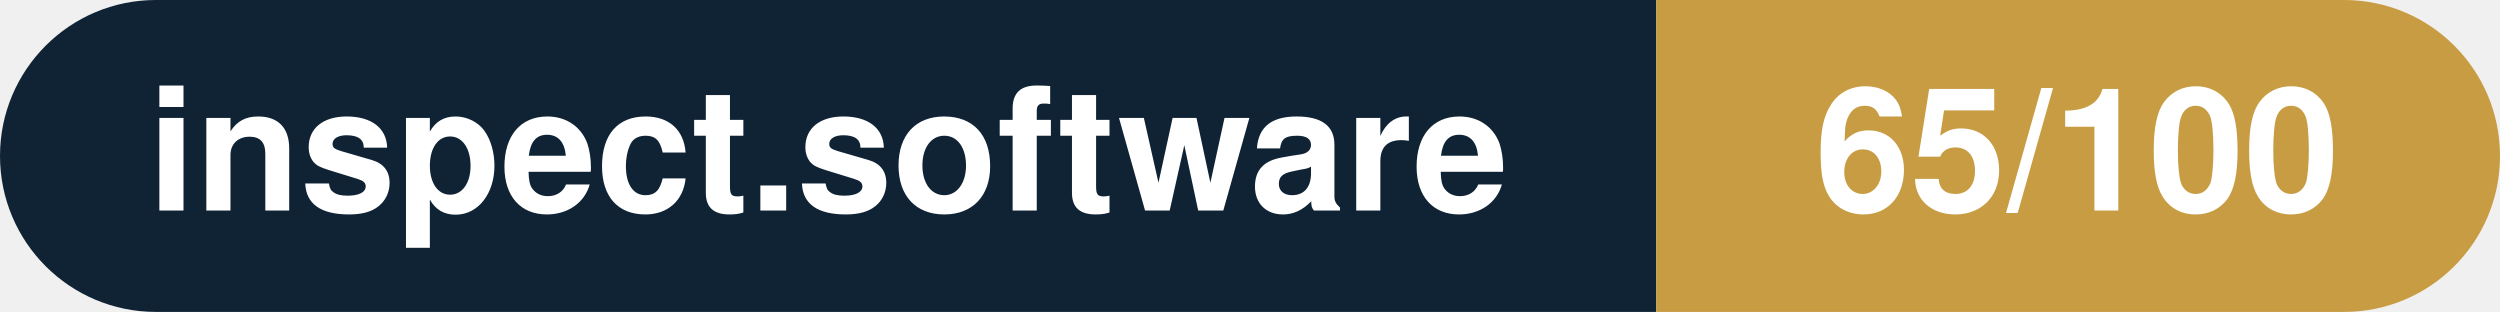
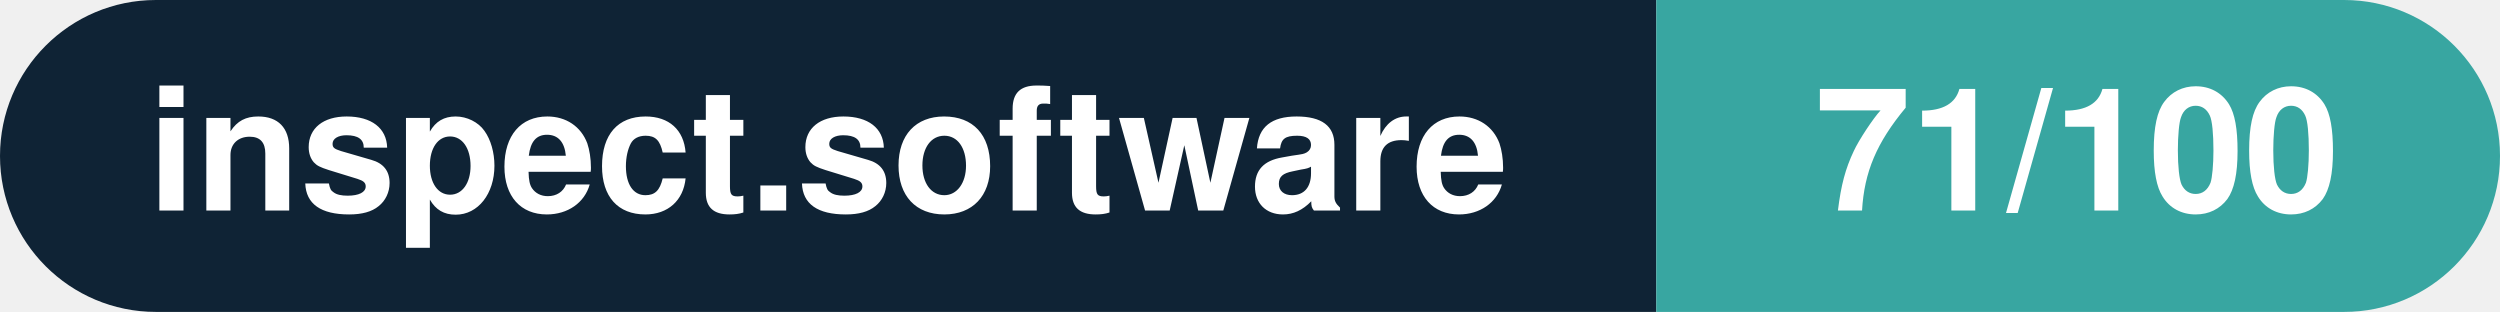
- <svg xmlns="http://www.w3.org/2000/svg" width="160.3" height="20" viewBox="0 0 160.3 20" role="img" aria-label="inspect.software: 65/100">
+ <svg xmlns="http://www.w3.org/2000/svg" width="160.3" height="20" viewBox="0 0 160.3 20" role="img" aria-label="inspect.software: 71/100">
  <clipPath id="rnd">
    <rect width="160.3" height="20" rx="10.0" fill="#fff" />
  </clipPath>
  <g clip-path="url(#rnd)">
    <rect width="106.2" height="20" fill="#0f2335" />
-     <rect x="106.2" width="54.1" height="20" fill="#c79c43" />
+     <rect x="106.2" width="54.1" height="20" fill="#38a6a1" />
  </g>
  <g fill="#fff" text-anchor="middle" font-family="Helvetica Neue,Helvetica,Arial,sans-serif" font-size="11">
    <text x="53.1" y="13.5" font-weight="600">inspect.software</text>
-     <text x="133.2" y="13.5" font-weight="700">65/100</text>
+     <text x="133.2" y="13.5" font-weight="700">71/100</text>
  </g>
</svg>
